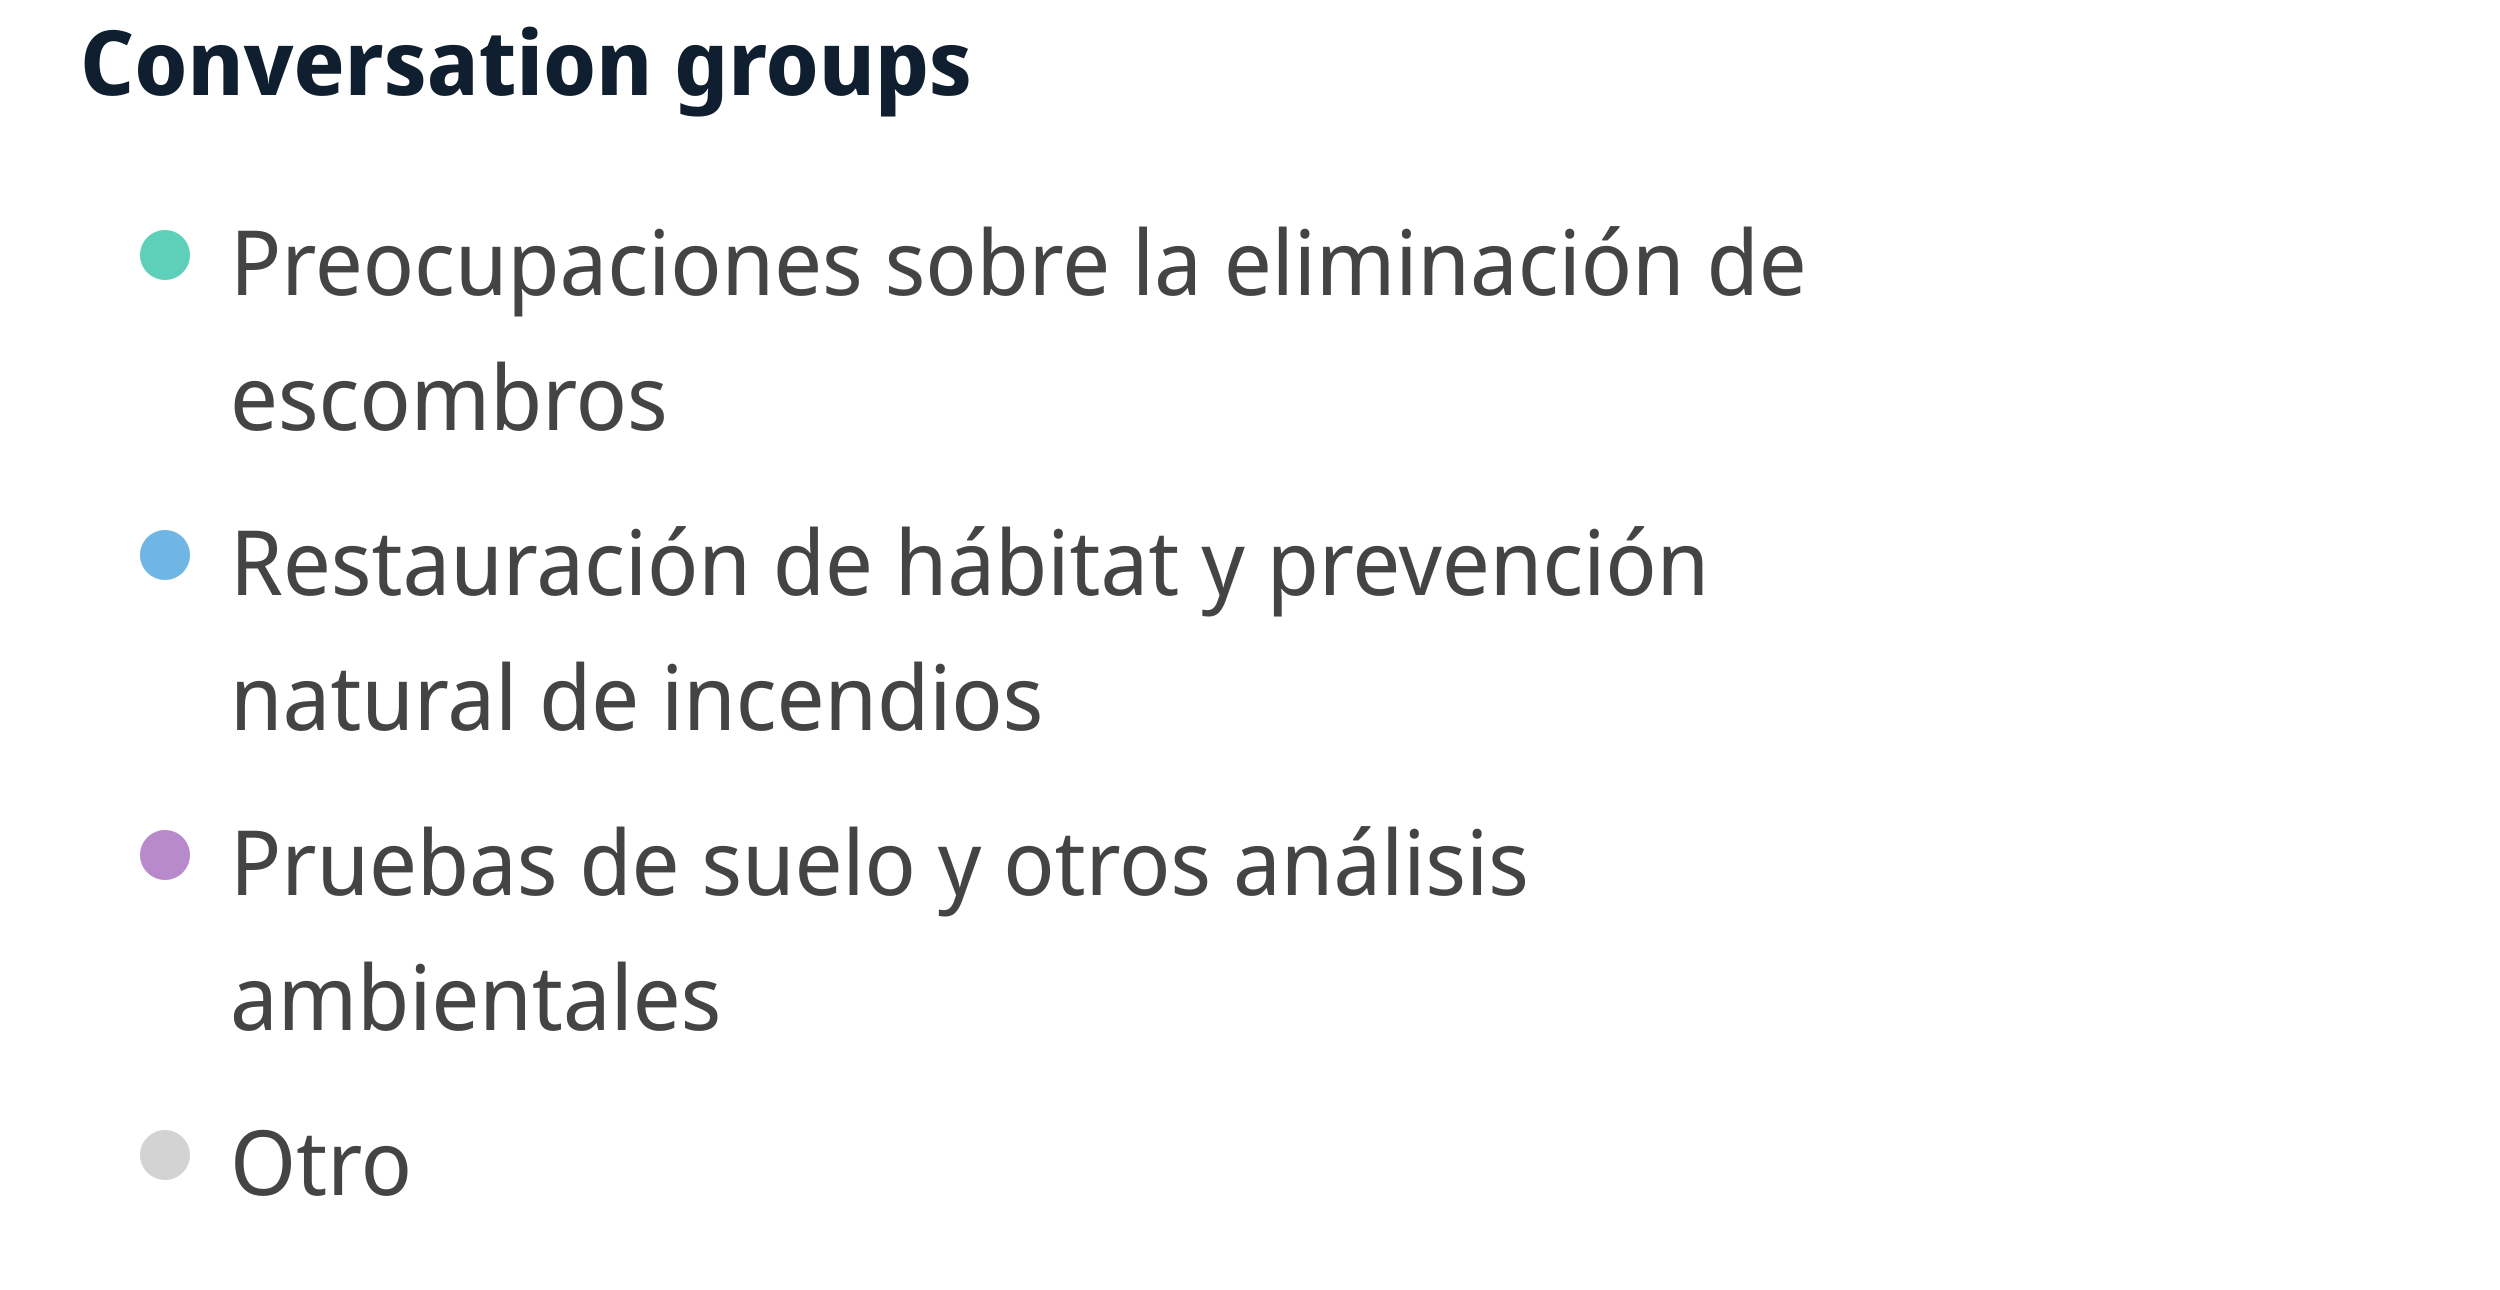
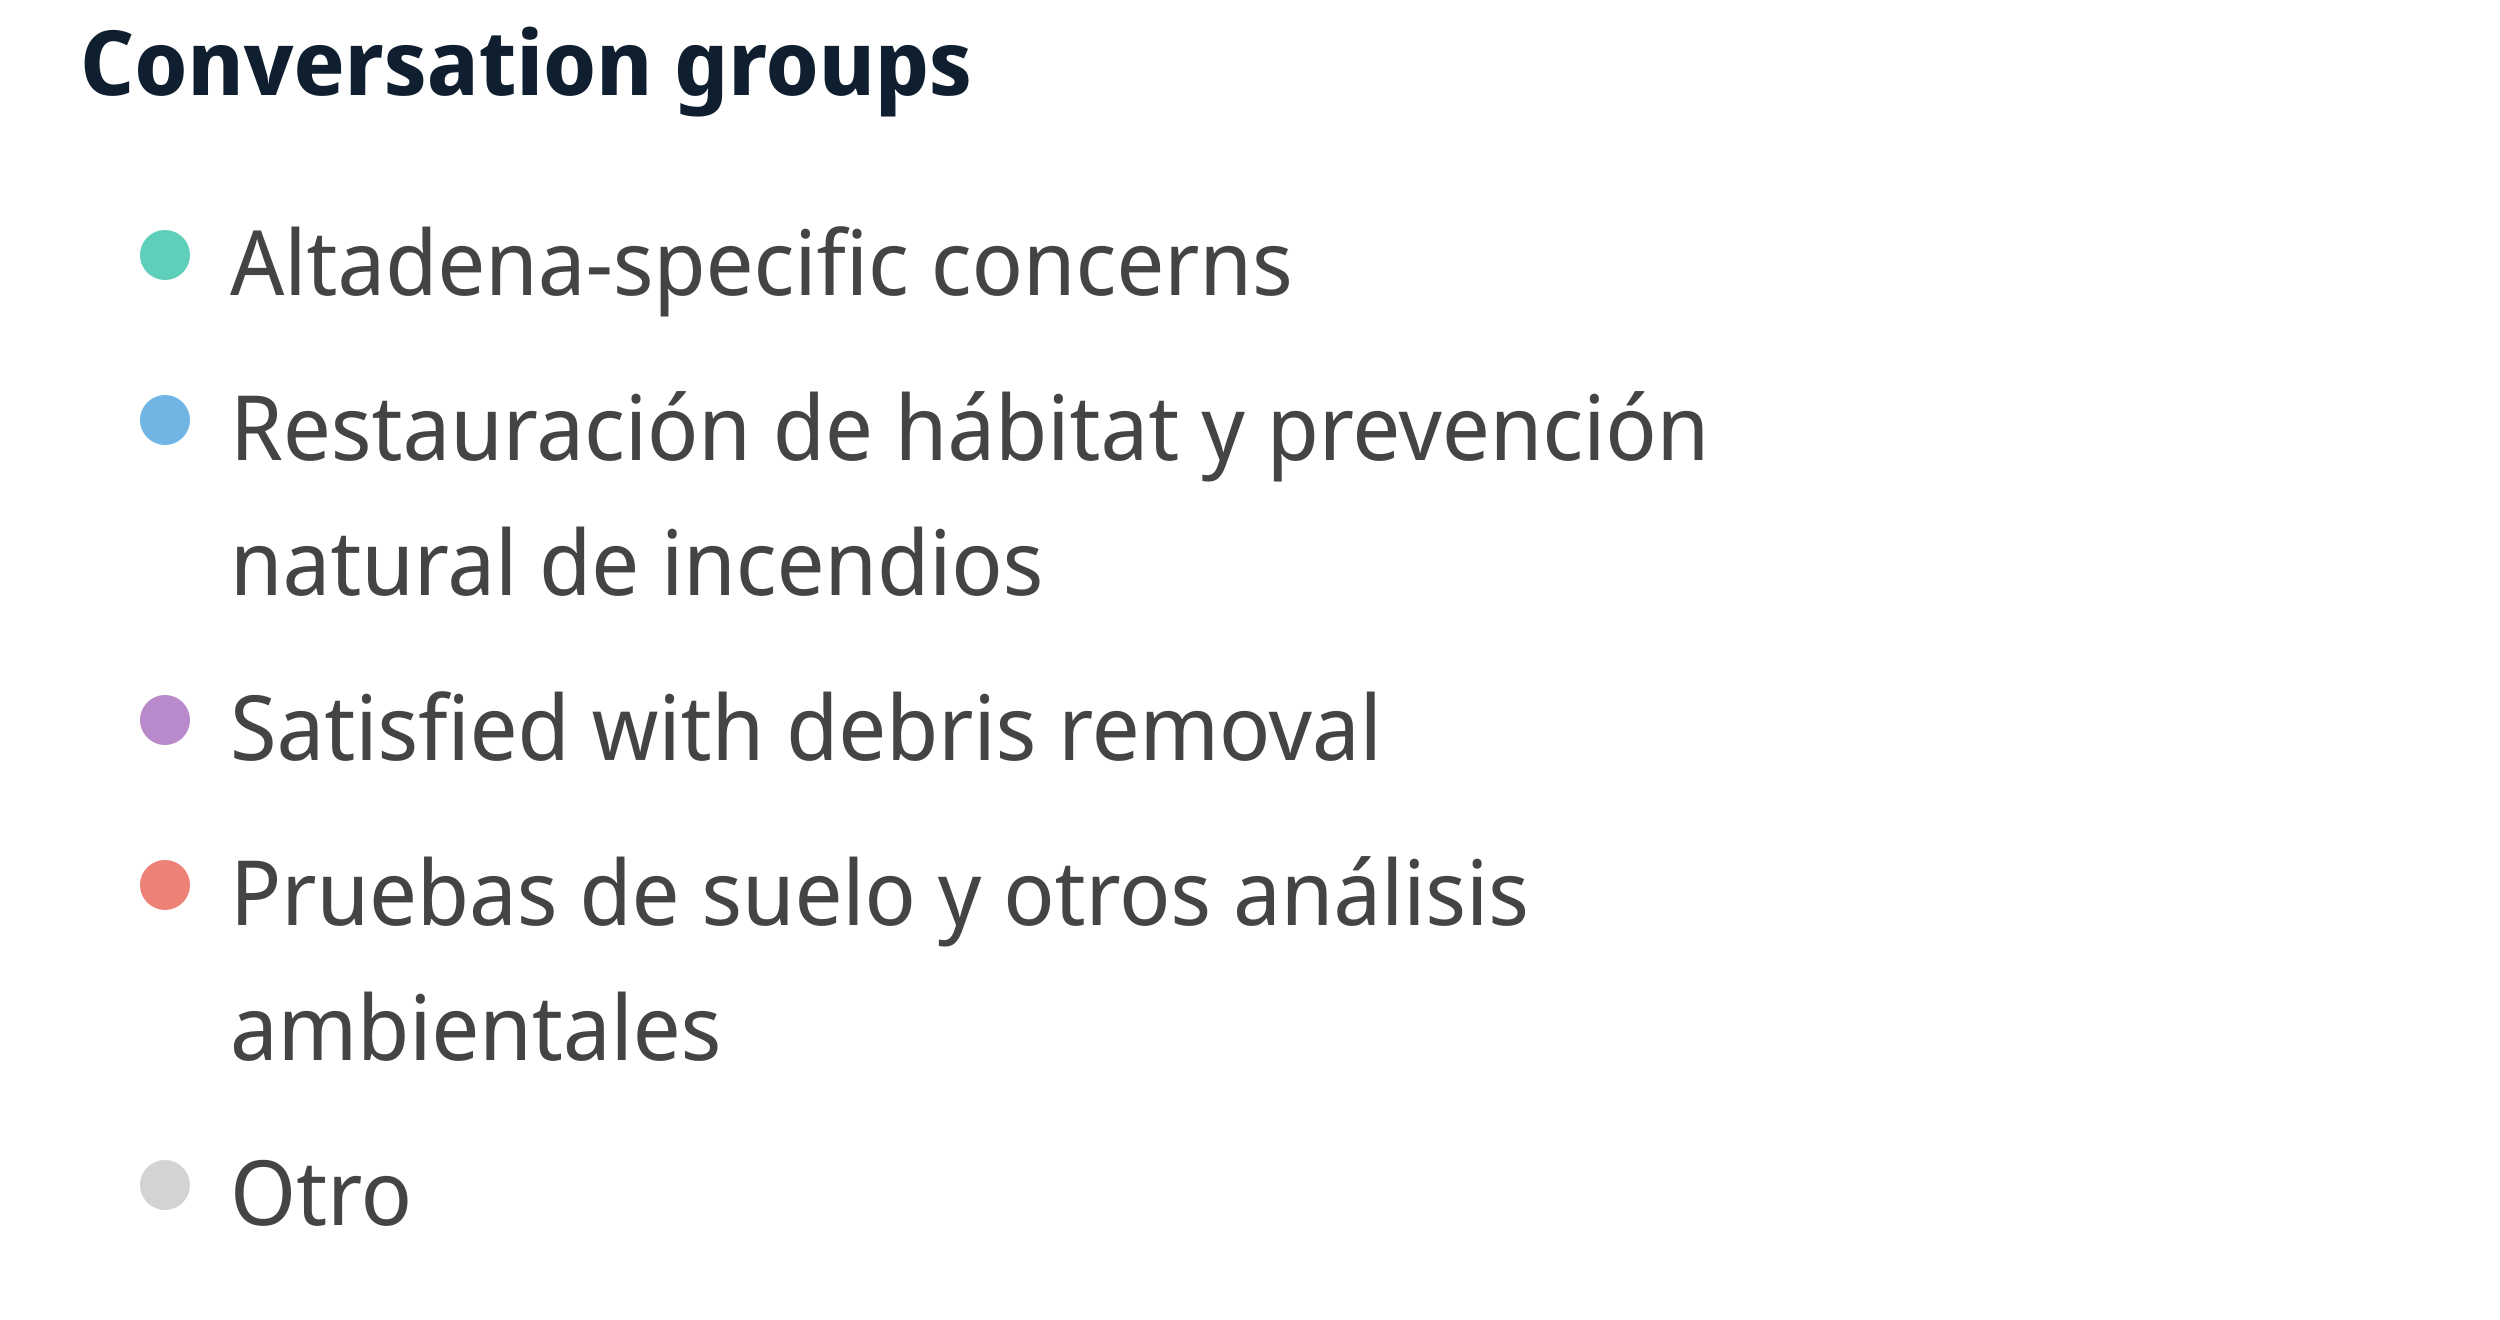
- <svg xmlns="http://www.w3.org/2000/svg" width="500" height="258" viewBox="0 0 500 258" preserveAspectRatio="xMidYMid meet">
+ <svg xmlns="http://www.w3.org/2000/svg" width="500" height="264" viewBox="0 0 500 264" preserveAspectRatio="xMidYMid meet">
  <text x="16" y="19" font-family="Noto Sans Display" font-size="18" font-weight="600" fill="#0F1F2F">Conversation groups</text>
  <circle cx="33" cy="51" r="5" fill="#5ed0b9" fill-opacity="1.0" stroke="none" stroke-width="0.5" />
-   <text fill="#444444" x="46" y="59" font-family="Noto Sans Display" font-size="18">Preocupaciones sobre la eliminación de </text>
-   <text fill="#444444" x="46" y="86" font-family="Noto Sans Display" font-size="18">escombros</text>
-   <circle cx="33" cy="111" r="5" fill="#70b6e5" fill-opacity="1.0" stroke="none" stroke-width="0.5" />
-   <text fill="#444444" x="46" y="119" font-family="Noto Sans Display" font-size="18">Restauración de hábitat y prevención </text>
-   <text fill="#444444" x="46" y="146" font-family="Noto Sans Display" font-size="18">natural de incendios</text>
-   <circle cx="33" cy="171" r="5" fill="#b98acb" fill-opacity="1.0" stroke="none" stroke-width="0.5" />
-   <text fill="#444444" x="46" y="179" font-family="Noto Sans Display" font-size="18">Pruebas de suelo y otros análisis </text>
-   <text fill="#444444" x="46" y="206" font-family="Noto Sans Display" font-size="18">ambientales</text>
-   <circle cx="33" cy="231" r="5" fill="lightgray" fill-opacity="1.0" stroke="none" stroke-width="0.5" />
-   <text fill="#444444" x="46" y="239" font-family="Noto Sans Display" font-size="18">Otro</text>
+   <text fill="#444444" x="46" y="59" font-family="Noto Sans Display" font-size="18">Altadena-specific concerns</text>
+   <circle cx="33" cy="84" r="5" fill="#70b6e5" fill-opacity="1.0" stroke="none" stroke-width="0.5" />
+   <text fill="#444444" x="46" y="92" font-family="Noto Sans Display" font-size="18">Restauración de hábitat y prevención </text>
+   <text fill="#444444" x="46" y="119" font-family="Noto Sans Display" font-size="18">natural de incendios</text>
+   <circle cx="33" cy="144" r="5" fill="#b98acb" fill-opacity="1.0" stroke="none" stroke-width="0.5" />
+   <text fill="#444444" x="46" y="152" font-family="Noto Sans Display" font-size="18">Satisfied with debris removal</text>
+   <circle cx="33" cy="177" r="5" fill="#ee8176" fill-opacity="1.0" stroke="none" stroke-width="0.5" />
+   <text fill="#444444" x="46" y="185" font-family="Noto Sans Display" font-size="18">Pruebas de suelo y otros análisis </text>
+   <text fill="#444444" x="46" y="212" font-family="Noto Sans Display" font-size="18">ambientales</text>
+   <circle cx="33" cy="237" r="5" fill="lightgray" fill-opacity="1.0" stroke="none" stroke-width="0.5" />
+   <text fill="#444444" x="46" y="245" font-family="Noto Sans Display" font-size="18">Otro</text>
</svg>
